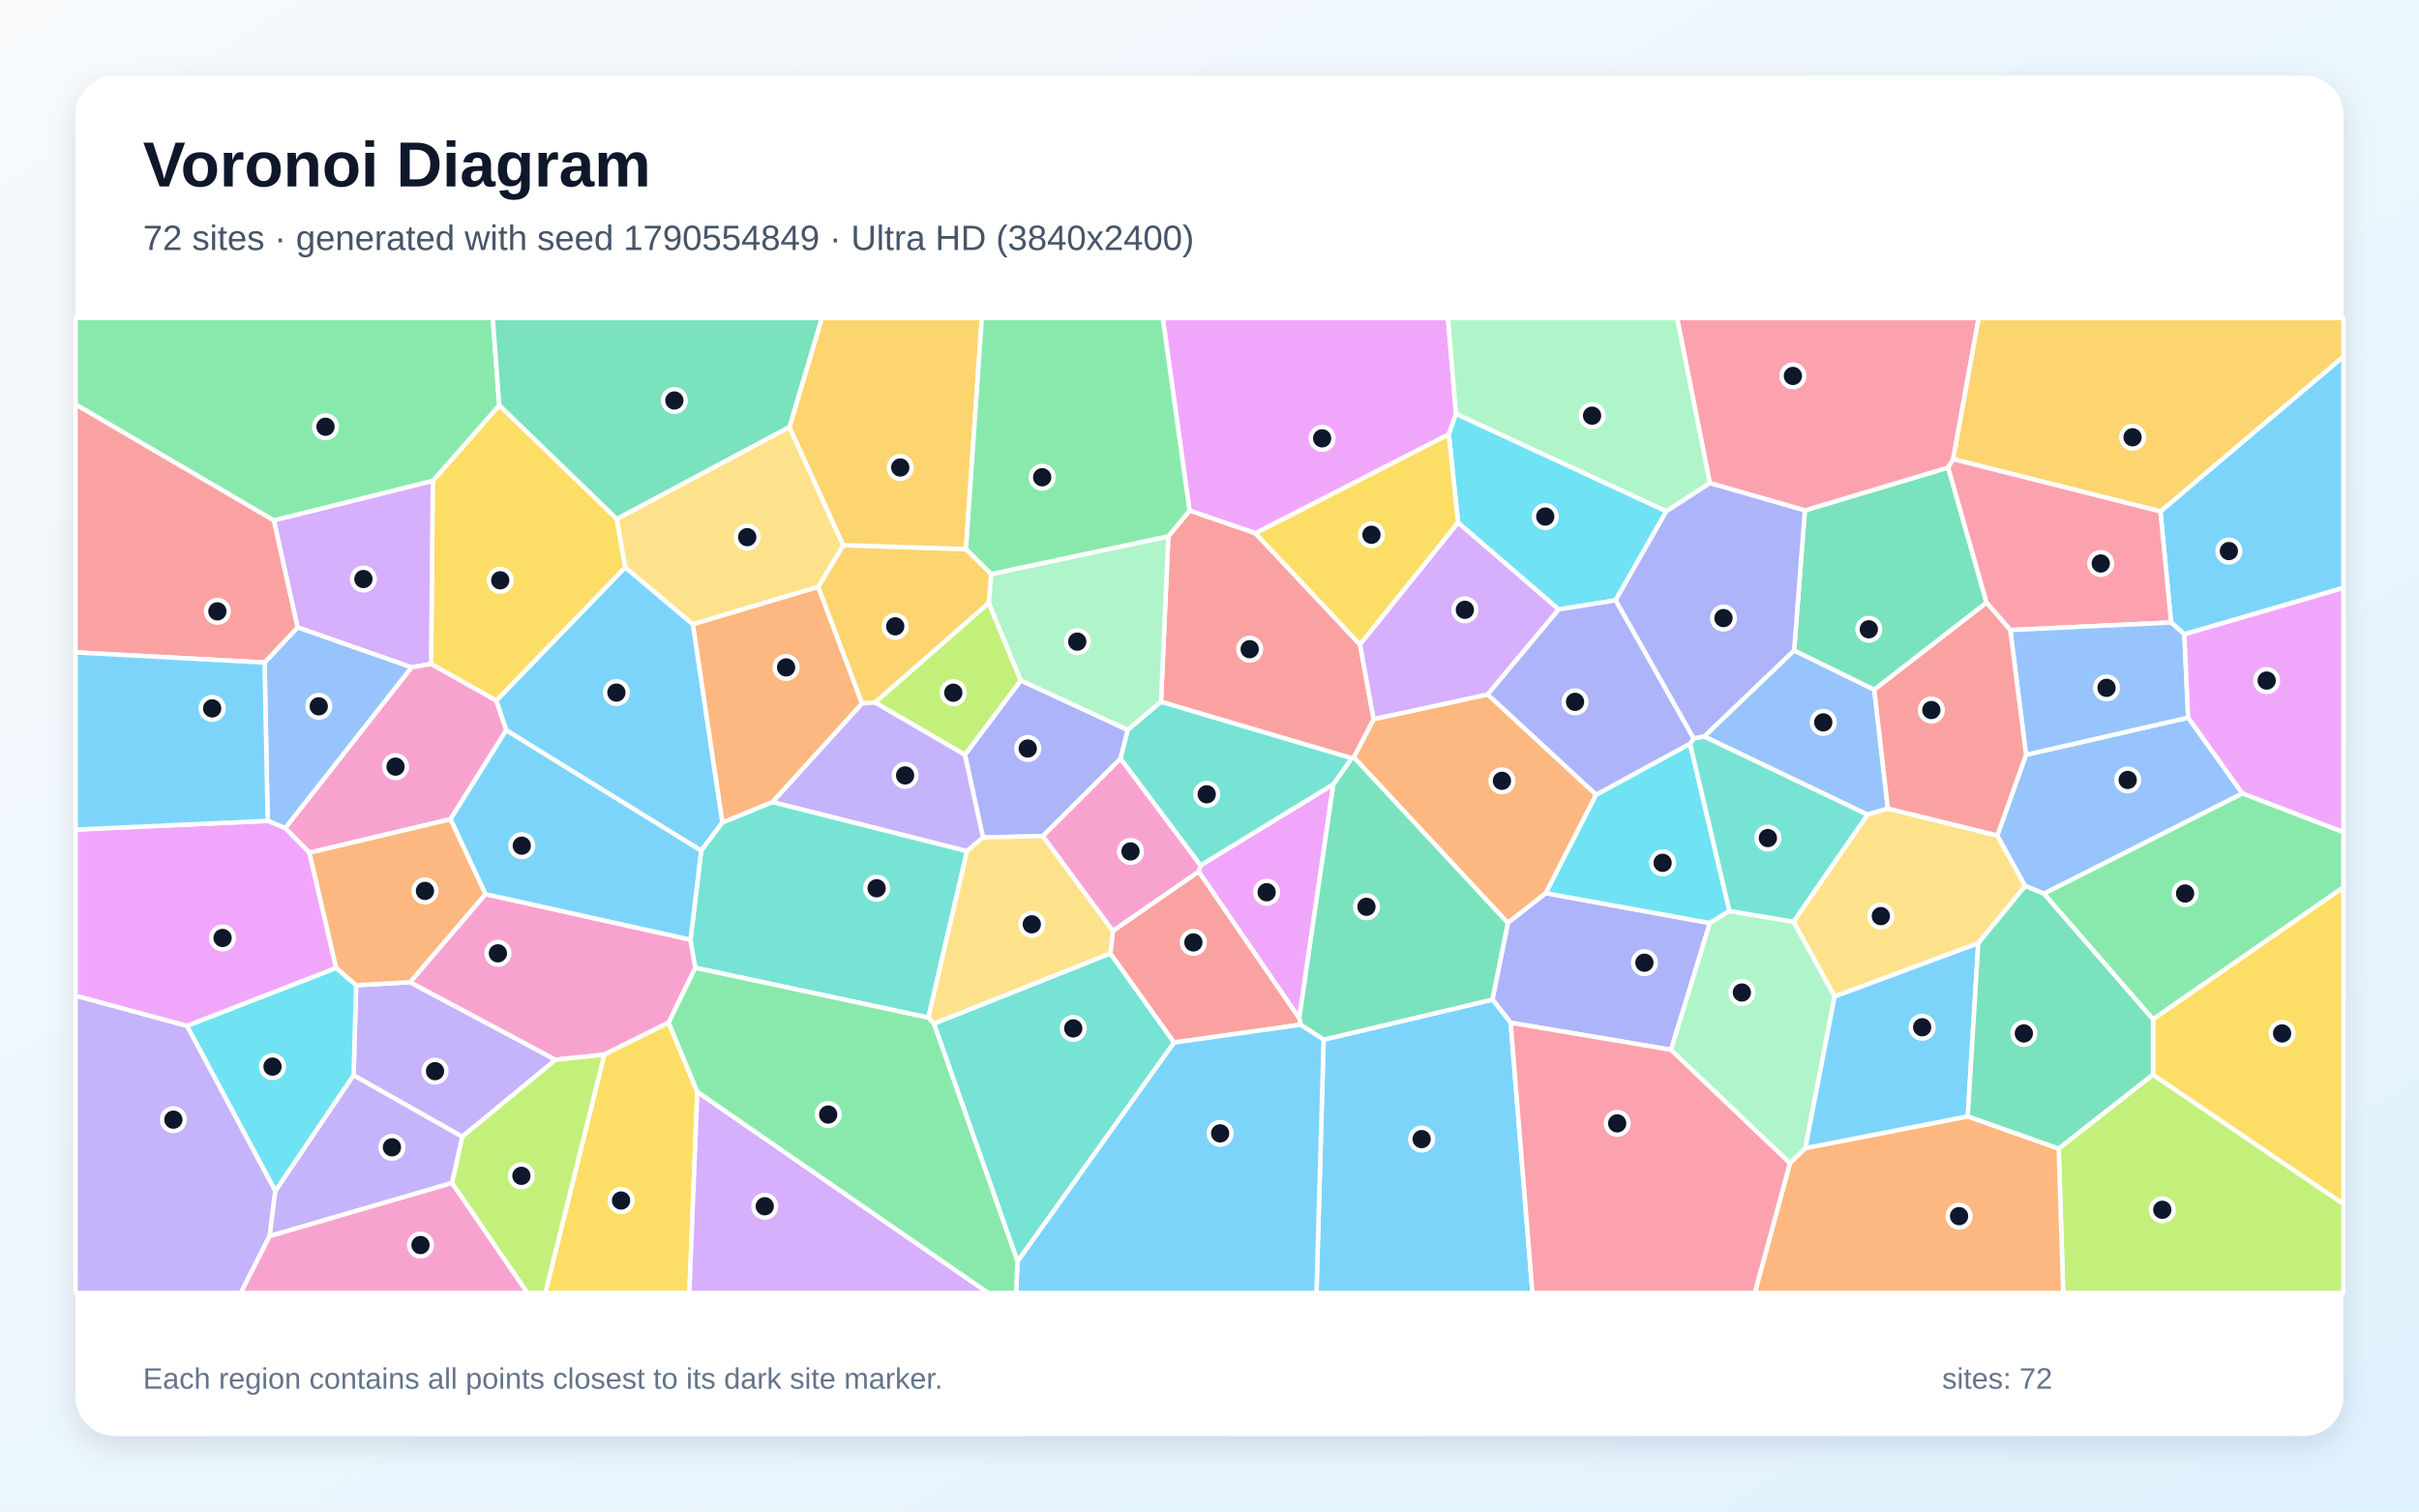
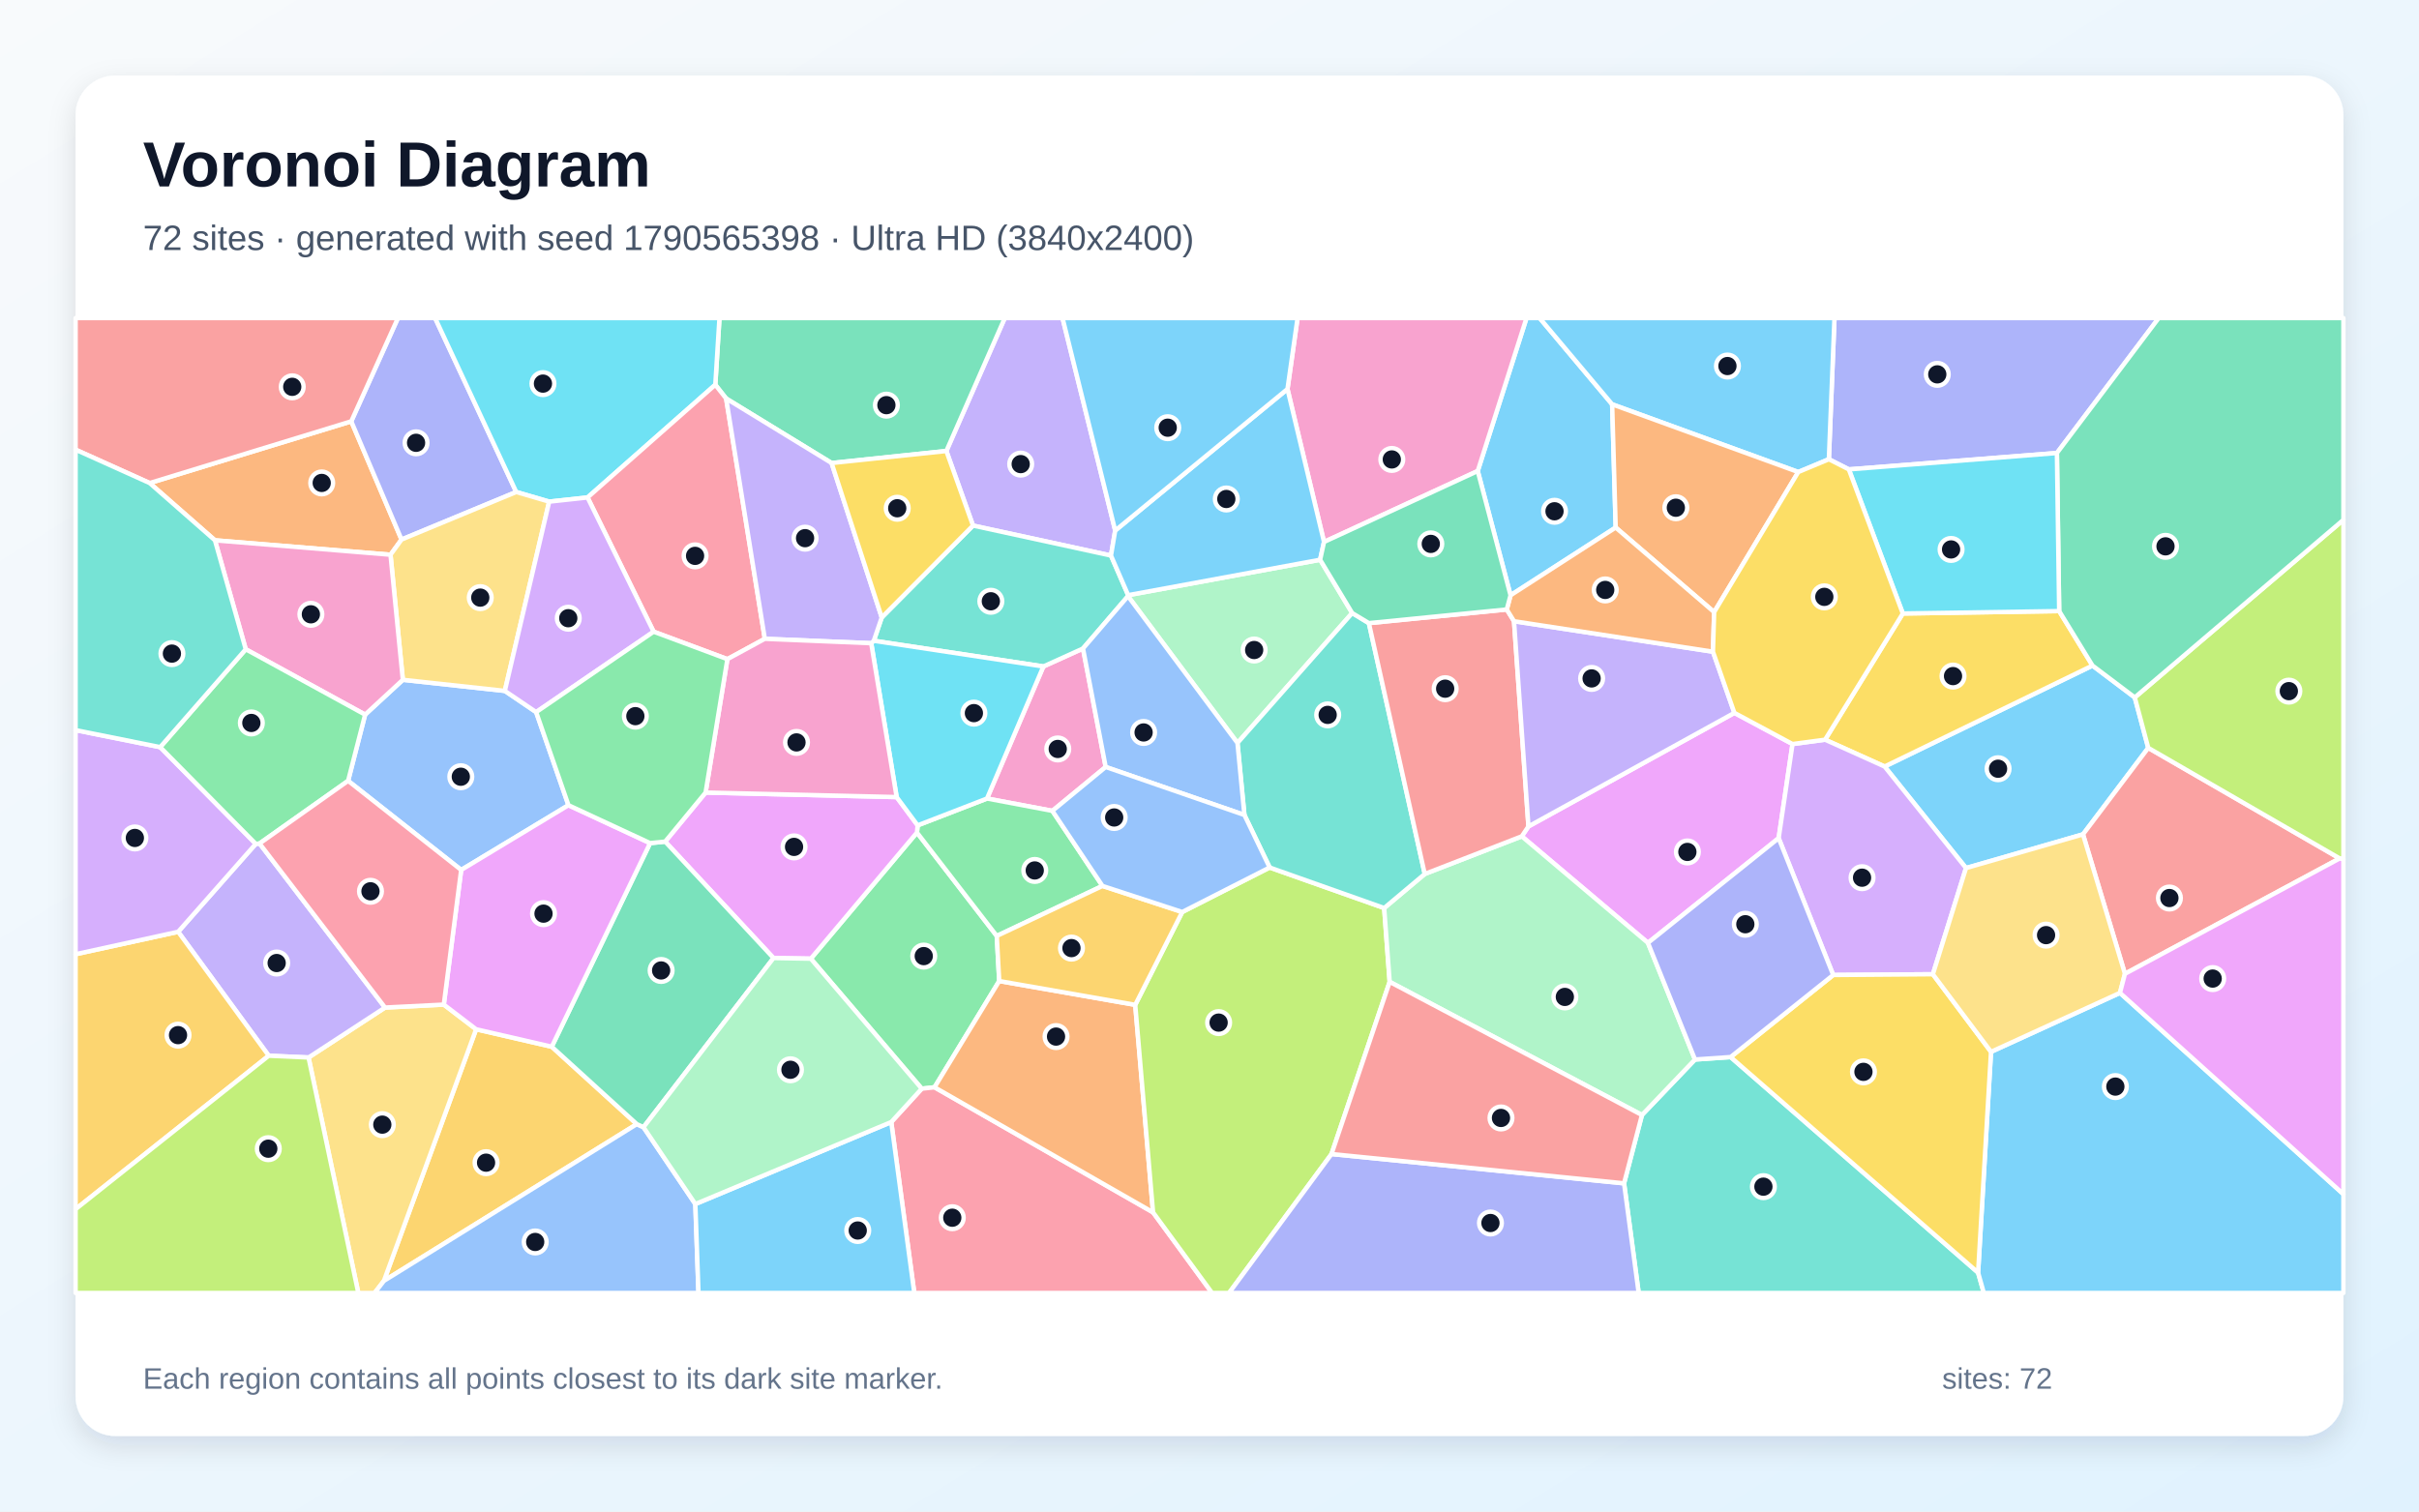
<svg xmlns="http://www.w3.org/2000/svg" width="3840" height="2400" viewBox="0 0 3840 2400" role="img" aria-labelledby="title description">
  <defs>
    <linearGradient id="background" x1="0" y1="0" x2="1" y2="1">
      <stop stop-color="#F8FAFC" />
      <stop offset="1" stop-color="#E0F2FE" />
    </linearGradient>
    <filter id="shadow" x="-5%" y="-5%" width="110%" height="110%">
      <feDropShadow dx="0" dy="15" stdDeviation="22" flood-color="#0F172A" flood-opacity=".12" />
    </filter>
  </defs>
  <rect width="3840" height="2400" fill="url(#background)" />
  <rect x="120" y="120" width="3600" height="2160" rx="63" fill="#FFFFFF" filter="url(#shadow)" />
  <g font-family="Arial, sans-serif">
    <text x="227" y="296" font-size="101" font-weight="700" fill="#0F172A">Voronoi Diagram</text>
-     <text x="227" y="397" font-size="56" fill="#475569">72 sites · generated with seed 1790554849 · Ultra HD (3840x2400)</text>
+     <text x="227" y="397" font-size="56" fill="#475569">72 sites · generated with seed 1790565398 · Ultra HD (3840x2400)</text>
  </g>
  <g stroke="#FFFFFF" stroke-width="7" stroke-linejoin="round">
-     <polygon points="1100.0,991.2 1146.8,1305.9 1113.1,1350.8 803.6,1159.6 787.7,1112.4 992.5,900.7" fill="#38BDF8" fill-opacity="0.65" />
-     <polygon points="733.7,1804.9 561.3,1707.4 565.3,1564.3 650.9,1559.5 882.0,1682.7" fill="#A78BFA" fill-opacity="0.65" />
-     <polygon points="770.6,1419.7 1096.1,1492.0 1103.8,1536.7 1061.4,1623.7 959.3,1674.5 882.0,1682.7 650.9,1559.5" fill="#F472B6" fill-opacity="0.65" />
-     <polygon points="2533.8,1261.8 2453.9,1418.2 2393.6,1465.5 2149.0,1202.4 2180.6,1141.8 2361.7,1102.6" fill="#FB923C" fill-opacity="0.65" />
-     <polygon points="979.1,823.9 992.5,900.7 787.7,1112.4 684.3,1054.3 687.0,763.6 792.6,643.4" fill="#FACC15" fill-opacity="0.65" />
-     <polygon points="792.6,643.4 687.0,763.6 434.7,826.4 120.0,642.2 120.0,505.0 782.2,505.0" fill="#4ADE80" fill-opacity="0.65" />
-     <polygon points="1226.2,1273.4 1535.2,1351.3 1473.7,1615.8 1103.8,1536.7 1096.1,1492.0 1113.1,1350.8 1146.8,1305.9" fill="#2DD4BF" fill-opacity="0.65" />
-     <polygon points="2996.9,1283.9 2964.5,1293.5 2705.2,1169.4 2848.0,1032.7 2975.3,1095.1" fill="#60A5FA" fill-opacity="0.65" />
-     <polygon points="2311.3,657.2 2299.9,689.7 1992.9,846.7 1888.3,810.8 1845.8,505.0 2298.6,505.0" fill="#E879F9" fill-opacity="0.65" />
-     <polygon points="3153.5,956.9 2975.3,1095.1 2848.0,1032.7 2865.1,810.4 3092.6,742.3" fill="#34D399" fill-opacity="0.65" />
-     <polygon points="2145.6,1203.9 1843.0,1114.4 1854.6,851.5 1888.3,810.8 1992.9,846.7 2159.0,1023.4 2180.6,1141.8 2149.0,1202.4" fill="#F87171" fill-opacity="0.65" />
-     <polygon points="2714.3,1465.6 2652.7,1666.9 2398.1,1623.9 2369.1,1587.2 2393.6,1465.5 2453.9,1418.2" fill="#818CF8" fill-opacity="0.65" />
-     <polygon points="1533.4,871.8 1573.6,911.5 1569.7,957.4 1389.2,1115.5 1368.3,1116.9 1298.7,931.9 1338.6,865.6" fill="#FBBF24" fill-opacity="0.65" />
-     <polygon points="3268.0,1823.7 3417.7,1706.2 3720.0,1911.6 3720.0,2053.0 3275.2,2053.0" fill="#A3E635" fill-opacity="0.65" />
-     <polygon points="472.3,996.2 434.7,826.4 687.0,763.6 684.3,1054.3 653.2,1059.6" fill="#C084FC" fill-opacity="0.65" />
-     <polygon points="3100.6,729.1 3092.6,742.3 2865.1,810.4 2714.2,767.1 2662.2,505.0 3141.0,505.0" fill="#FB7185" fill-opacity="0.65" />
-     <polygon points="437.1,1891.3 296.7,1628.8 533.7,1536.8 565.3,1564.3 561.3,1707.4" fill="#22D3EE" fill-opacity="0.65" />
-     <polygon points="2714.2,767.1 2645.1,812.0 2311.3,657.2 2298.6,505.0 2662.2,505.0" fill="#86EFAC" fill-opacity="0.65" />
-     <polygon points="1253.2,677.9 1338.6,865.6 1298.7,931.9 1100.0,991.2 992.5,900.7 979.1,823.9" fill="#FCD34D" fill-opacity="0.65" />
-     <polygon points="2101.2,1650.8 2369.1,1587.2 2398.1,1623.9 2432.7,2053.0 2089.8,2053.0" fill="#38BDF8" fill-opacity="0.65" />
-     <polygon points="3467.5,1007.2 3446.5,988.4 3429.5,812.0 3720.0,566.1 3720.0,933.5" fill="#38BDF8" fill-opacity="0.65" />
-     <polygon points="120.0,1580.9 296.7,1628.8 437.1,1891.3 428.1,1962.5 382.2,2053.0 120.0,2053.0" fill="#A78BFA" fill-opacity="0.65" />
-     <polygon points="715.1,1300.8 491.2,1353.9 452.6,1314.9 653.2,1059.6 684.3,1054.3 787.7,1112.4 803.6,1159.6" fill="#F472B6" fill-opacity="0.65" />
-     <polygon points="2841.5,1846.7 2865.9,1823.0 3123.7,1772.6 3268.0,1823.7 3275.2,2053.0 2785.5,2053.0" fill="#FB923C" fill-opacity="0.65" />
-     <polygon points="959.3,1674.5 1061.4,1623.7 1107.0,1733.7 1094.3,2053.0 865.6,2053.0" fill="#FACC15" fill-opacity="0.65" />
-     <polygon points="3417.7,1618.5 3244.4,1418.9 3559.6,1259.7 3720.0,1321.1 3720.0,1409.0" fill="#4ADE80" fill-opacity="0.65" />
-     <polygon points="1615.3,2003.0 1482.5,1625.3 1762.6,1513.7 1863.9,1655.3" fill="#2DD4BF" fill-opacity="0.65" />
-     <polygon points="452.6,1314.9 424.9,1303.4 420.0,1052.0 472.3,996.2 653.2,1059.6" fill="#60A5FA" fill-opacity="0.65" />
-     <polygon points="1905.7,1374.1 2116.6,1245.2 2062.5,1616.9 1902.7,1383.9" fill="#E879F9" fill-opacity="0.65" />
-     <polygon points="2101.2,1650.8 2064.6,1627.1 2062.5,1616.9 2116.6,1245.2 2145.6,1203.9 2149.0,1202.4 2393.6,1465.5 2369.1,1587.2" fill="#34D399" fill-opacity="0.65" />
-     <polygon points="1863.9,1655.3 1762.6,1513.7 1766.6,1478.0 1902.7,1383.9 2062.5,1616.9 2064.6,1627.1" fill="#F87171" fill-opacity="0.65" />
-     <polygon points="1778.7,1204.7 1655.5,1327.6 1560.4,1329.8 1531.7,1198.5 1620.4,1080.3 1790.4,1159.0" fill="#818CF8" fill-opacity="0.65" />
-     <polygon points="1533.4,871.8 1338.6,865.6 1253.2,677.9 1304.5,505.0 1558.6,505.0" fill="#FBBF24" fill-opacity="0.65" />
-     <polygon points="1389.2,1115.5 1569.7,957.4 1620.4,1080.3 1531.7,1198.5" fill="#A3E635" fill-opacity="0.65" />
-     <polygon points="1107.0,1733.7 1568.8,2053.0 1094.3,2053.0" fill="#C084FC" fill-opacity="0.65" />
-     <polygon points="2398.1,1623.9 2652.7,1666.9 2841.5,1846.7 2785.5,2053.0 2432.7,2053.0" fill="#FB7185" fill-opacity="0.65" />
-     <polygon points="2645.1,812.0 2564.6,953.2 2474.3,967.7 2314.6,829.9 2299.9,689.7 2311.3,657.2" fill="#22D3EE" fill-opacity="0.65" />
-     <polygon points="1854.6,851.5 1843.0,1114.4 1790.4,1159.0 1620.4,1080.3 1569.7,957.4 1573.6,911.5" fill="#86EFAC" fill-opacity="0.65" />
-     <polygon points="3170.6,1326.5 3214.9,1406.8 3140.4,1497.6 2912.3,1582.3 2847.0,1463.6 2964.5,1293.5 2996.9,1283.9" fill="#FCD34D" fill-opacity="0.65" />
-     <polygon points="1615.3,2003.0 1863.9,1655.3 2064.6,1627.1 2101.2,1650.8 2089.8,2053.0 1612.9,2053.0" fill="#38BDF8" fill-opacity="0.65" />
-     <polygon points="1096.1,1492.0 770.6,1419.7 715.1,1300.8 803.6,1159.6 1113.1,1350.8" fill="#38BDF8" fill-opacity="0.65" />
-     <polygon points="1368.3,1116.9 1389.2,1115.5 1531.7,1198.5 1560.4,1329.8 1535.2,1351.3 1226.2,1273.4" fill="#A78BFA" fill-opacity="0.65" />
-     <polygon points="428.1,1962.5 717.5,1878.1 837.5,2053.0 382.2,2053.0" fill="#F472B6" fill-opacity="0.65" />
-     <polygon points="1298.7,931.9 1368.3,1116.9 1226.2,1273.4 1146.8,1305.9 1100.0,991.2" fill="#FB923C" fill-opacity="0.65" />
-     <polygon points="2314.6,829.9 2159.0,1023.4 1992.9,846.7 2299.9,689.7" fill="#FACC15" fill-opacity="0.65" />
-     <polygon points="1888.3,810.8 1854.6,851.5 1573.6,911.5 1533.4,871.8 1558.6,505.0 1845.8,505.0" fill="#4ADE80" fill-opacity="0.65" />
-     <polygon points="2116.6,1245.2 1905.7,1374.1 1778.7,1204.7 1790.4,1159.0 1843.0,1114.4 2145.6,1203.9" fill="#2DD4BF" fill-opacity="0.65" />
-     <polygon points="3559.6,1259.7 3244.4,1418.9 3214.9,1406.8 3170.6,1326.5 3216.2,1198.5 3473.6,1139.4" fill="#60A5FA" fill-opacity="0.65" />
-     <polygon points="533.7,1536.8 296.7,1628.8 120.0,1580.9 120.0,1317.2 424.9,1303.4 452.6,1314.9 491.2,1353.9" fill="#E879F9" fill-opacity="0.65" />
-     <polygon points="1253.2,677.9 979.1,823.9 792.6,643.4 782.2,505.0 1304.5,505.0" fill="#34D399" fill-opacity="0.65" />
-     <polygon points="434.7,826.4 472.3,996.2 420.0,1052.0 120.0,1035.9 120.0,642.2" fill="#F87171" fill-opacity="0.65" />
-     <polygon points="2564.6,953.2 2645.1,812.0 2714.2,767.1 2865.1,810.4 2848.0,1032.7 2705.2,1169.4 2688.5,1172.7" fill="#818CF8" fill-opacity="0.65" />
-     <polygon points="3429.5,812.0 3100.6,729.1 3141.0,505.0 3720.0,505.0 3720.0,566.1" fill="#FBBF24" fill-opacity="0.65" />
-     <polygon points="717.5,1878.1 733.7,1804.9 882.0,1682.7 959.3,1674.5 865.6,2053.0 837.5,2053.0" fill="#A3E635" fill-opacity="0.65" />
-     <polygon points="2314.6,829.9 2474.3,967.7 2361.7,1102.6 2180.6,1141.8 2159.0,1023.4" fill="#C084FC" fill-opacity="0.65" />
-     <polygon points="3429.5,812.0 3446.5,988.4 3191.2,1000.4 3153.5,956.9 3092.6,742.3 3100.6,729.1" fill="#FB7185" fill-opacity="0.65" />
-     <polygon points="2682.9,1180.7 2745.4,1446.5 2714.3,1465.6 2453.9,1418.2 2533.8,1261.8" fill="#22D3EE" fill-opacity="0.65" />
-     <polygon points="2745.4,1446.5 2847.0,1463.6 2912.3,1582.3 2865.9,1823.0 2841.5,1846.7 2652.7,1666.9 2714.3,1465.6" fill="#86EFAC" fill-opacity="0.65" />
-     <polygon points="1560.4,1329.8 1655.5,1327.6 1766.6,1478.0 1762.6,1513.7 1482.5,1625.3 1473.7,1615.8 1535.2,1351.3" fill="#FCD34D" fill-opacity="0.65" />
-     <polygon points="3123.7,1772.6 2865.9,1823.0 2912.3,1582.3 3140.4,1497.6" fill="#38BDF8" fill-opacity="0.65" />
-     <polygon points="420.0,1052.0 424.9,1303.4 120.0,1317.2 120.0,1035.9" fill="#38BDF8" fill-opacity="0.65" />
-     <polygon points="717.5,1878.1 428.1,1962.5 437.1,1891.3 561.3,1707.4 733.7,1804.9" fill="#A78BFA" fill-opacity="0.65" />
-     <polygon points="1905.7,1374.1 1902.7,1383.9 1766.6,1478.0 1655.5,1327.6 1778.7,1204.7" fill="#F472B6" fill-opacity="0.65" />
-     <polygon points="770.6,1419.7 650.9,1559.5 565.3,1564.3 533.7,1536.8 491.2,1353.9 715.1,1300.8" fill="#FB923C" fill-opacity="0.65" />
-     <polygon points="3417.7,1706.2 3417.7,1618.5 3720.0,1409.0 3720.0,1911.6" fill="#FACC15" fill-opacity="0.65" />
-     <polygon points="1107.0,1733.7 1061.4,1623.7 1103.8,1536.7 1473.7,1615.8 1482.5,1625.3 1615.3,2003.0 1612.9,2053.0 1568.8,2053.0" fill="#4ADE80" fill-opacity="0.65" />
-     <polygon points="2847.0,1463.6 2745.4,1446.5 2682.9,1180.7 2688.5,1172.7 2705.2,1169.4 2964.5,1293.5" fill="#2DD4BF" fill-opacity="0.65" />
-     <polygon points="3473.6,1139.4 3216.2,1198.5 3191.2,1000.4 3446.5,988.4 3467.5,1007.2" fill="#60A5FA" fill-opacity="0.65" />
-     <polygon points="3559.6,1259.7 3473.6,1139.4 3467.5,1007.2 3720.0,933.5 3720.0,1321.1" fill="#E879F9" fill-opacity="0.65" />
-     <polygon points="3123.7,1772.6 3140.4,1497.6 3214.9,1406.8 3244.4,1418.9 3417.7,1618.5 3417.7,1706.2 3268.0,1823.7" fill="#34D399" fill-opacity="0.65" />
-     <polygon points="3191.2,1000.4 3216.2,1198.5 3170.6,1326.5 2996.9,1283.9 2975.3,1095.1 3153.5,956.9" fill="#F87171" fill-opacity="0.65" />
-     <polygon points="2474.3,967.7 2564.6,953.2 2688.5,1172.7 2682.9,1180.7 2533.8,1261.8 2361.7,1102.6" fill="#818CF8" fill-opacity="0.65" />
+     <polygon points="3388.8,1107.4 3410.2,1187.5 3306.6,1324.8 3120.9,1378.3 2991.7,1217.1 3321.7,1056.8" fill="#38BDF8" fill-opacity="0.65" />
+     <polygon points="1770.3,842.4 1763.6,882.1 1544.6,834.5 1502.3,716.1 1595.0,505.0 1686.7,505.0" fill="#A78BFA" fill-opacity="0.65" />
+     <polygon points="1656.3,1058.2 1719.2,1029.7 1755.2,1217.8 1670.6,1287.5 1566.8,1267.9" fill="#F472B6" fill-opacity="0.65" />
+     <polygon points="237.6,767.0 557.6,669.0 637.4,856.7 619.9,880.8 341.2,857.9" fill="#FB923C" fill-opacity="0.65" />
+     <polygon points="2897.2,1174.5 3020.6,974.1 3268.8,970.3 3321.7,1056.8 2991.7,1217.1" fill="#FACC15" fill-opacity="0.65" />
+     <polygon points="1287.1,1522.2 1455.6,1321.9 1582.3,1486.1 1586.2,1557.7 1483.5,1726.4 1463.2,1728.6" fill="#4ADE80" fill-opacity="0.65" />
+     <polygon points="2578.1,1878.9 2606.5,1770.4 2690.7,1682.3 2747.2,1678.4 3140.1,2020.7 3149.2,2053.0 2601.3,2053.0" fill="#2DD4BF" fill-opacity="0.65" />
+     <polygon points="552.6,1239.8 579.6,1134.7 639.5,1079.4 801.4,1097.0 851.1,1130.7 902.4,1278.5 732.1,1381.3" fill="#60A5FA" fill-opacity="0.65" />
+     <polygon points="2845.5,1181.4 2823.5,1330.8 2616.0,1497.1 2415.7,1327.9 2426.3,1312.2 2753.2,1131.9" fill="#E879F9" fill-opacity="0.65" />
+     <polygon points="1320.1,735.2 1152.7,632.8 1135.5,610.9 1142.1,505.0 1595.0,505.0 1502.3,716.1" fill="#34D399" fill-opacity="0.65" />
+     <polygon points="3373.2,1546.2 3306.6,1324.8 3410.2,1187.5 3714.1,1363.0" fill="#F87171" fill-opacity="0.65" />
+     <polygon points="819.5,781.2 637.4,856.7 557.6,669.0 631.7,505.0 690.7,505.0" fill="#818CF8" fill-opacity="0.65" />
+     <polygon points="875.9,1662.0 1010.9,1784.9 609.4,2033.8 755.8,1634.3" fill="#FBBF24" fill-opacity="0.65" />
+     <polygon points="3714.1,1363.0 3410.2,1187.5 3388.8,1107.4 3720.0,825.4 3720.0,1364.6" fill="#A3E635" fill-opacity="0.65" />
+     <polygon points="3068.3,1546.9 2910.1,1548.1 2823.5,1330.8 2845.5,1181.4 2897.2,1174.5 2991.7,1217.1 3120.9,1378.3" fill="#C084FC" fill-opacity="0.65" />
+     <polygon points="1414.8,1781.6 1463.2,1728.6 1483.5,1726.4 1830.4,1925.0 1924.1,2053.0 1451.4,2053.0" fill="#FB7185" fill-opacity="0.65" />
+     <polygon points="1135.5,610.9 932.7,789.9 871.8,796.5 819.5,781.2 690.7,505.0 1142.1,505.0" fill="#22D3EE" fill-opacity="0.65" />
+     <polygon points="2095.6,888.8 2146.5,973.4 1964.4,1179.7 1790.6,946.6 1790.9,945.0" fill="#86EFAC" fill-opacity="0.65" />
+     <polygon points="489.8,1679.1 611.2,1599.8 704.5,1595.1 755.8,1634.3 609.4,2033.8 594.6,2053.0 568.8,2053.0" fill="#FCD34D" fill-opacity="0.65" />
+     <polygon points="3140.1,2020.7 3160.6,1670.1 3365.3,1576.5 3720.0,1896.1 3720.0,2053.0 3149.2,2053.0" fill="#38BDF8" fill-opacity="0.65" />
+     <polygon points="2564.8,837.6 2397.9,945.2 2345.8,747.9 2423.2,505.0 2444.1,505.0 2559.2,642.0" fill="#38BDF8" fill-opacity="0.65" />
+     <polygon points="611.2,1599.8 489.8,1679.1 426.6,1676.3 282.8,1479.5 406.0,1339.9 412.0,1339.3" fill="#A78BFA" fill-opacity="0.65" />
+     <polygon points="2345.8,747.9 2101.8,860.5 2043.8,617.7 2059.8,505.0 2423.2,505.0" fill="#F472B6" fill-opacity="0.65" />
+     <polygon points="1802.1,1595.5 1830.4,1925.0 1483.5,1726.4 1586.2,1557.7" fill="#FB923C" fill-opacity="0.65" />
+     <polygon points="3160.6,1670.1 3140.1,2020.7 2747.2,1678.4 2910.1,1548.1 3068.3,1546.9" fill="#FACC15" fill-opacity="0.65" />
+     <polygon points="1750.1,1406.7 1582.3,1486.1 1455.6,1321.9 1456.7,1310.5 1566.8,1267.9 1670.6,1287.5" fill="#4ADE80" fill-opacity="0.65" />
+     <polygon points="1790.9,945.0 1790.6,946.6 1719.2,1029.7 1656.3,1058.2 1387.1,1017.4 1399.7,980.4 1544.6,834.5 1763.6,882.1" fill="#2DD4BF" fill-opacity="0.65" />
+     <polygon points="609.4,2033.8 1010.9,1784.9 1021.5,1789.8 1103.8,1911.8 1108.8,2053.0 594.6,2053.0" fill="#60A5FA" fill-opacity="0.65" />
+     <polygon points="1227.9,1521.2 1055.9,1336.3 1120.1,1258.4 1423.4,1265.6 1456.7,1310.5 1455.6,1321.9 1287.1,1522.2" fill="#E879F9" fill-opacity="0.65" />
+     <polygon points="1021.5,1789.8 1010.9,1784.9 875.9,1662.0 1032.0,1338.7 1055.9,1336.3 1227.9,1521.2" fill="#34D399" fill-opacity="0.65" />
+     <polygon points="557.6,669.0 237.6,767.0 120.0,714.0 120.0,505.0 631.7,505.0" fill="#F87171" fill-opacity="0.65" />
+     <polygon points="3265.2,719.3 2934.9,745.3 2903.2,729.2 2912.1,505.0 3426.8,505.0" fill="#818CF8" fill-opacity="0.65" />
+     <polygon points="120.0,1919.9 120.0,1515.1 282.8,1479.5 426.6,1676.3" fill="#FBBF24" fill-opacity="0.65" />
+     <polygon points="1830.4,1925.0 1802.1,1595.5 1876.7,1448.1 2015.5,1377.4 2197.3,1441.8 2206.0,1559.0 2113.7,1832.4 1951.0,2053.0 1924.1,2053.0" fill="#A3E635" fill-opacity="0.65" />
+     <polygon points="254.3,1186.3 406.0,1339.9 282.8,1479.5 120.0,1515.1 120.0,1159.3" fill="#C084FC" fill-opacity="0.65" />
+     <polygon points="1214.1,1014.3 1154.7,1046.6 1037.6,1003.0 932.7,789.9 1135.5,610.9 1152.7,632.8" fill="#FB7185" fill-opacity="0.65" />
+     <polygon points="1456.7,1310.5 1423.4,1265.6 1383.0,1021.3 1387.1,1017.4 1656.3,1058.2 1566.8,1267.9" fill="#22D3EE" fill-opacity="0.65" />
+     <polygon points="2206.0,1559.0 2197.3,1441.8 2261.7,1387.7 2415.7,1327.9 2616.0,1497.1 2690.7,1682.3 2606.5,1770.4" fill="#86EFAC" fill-opacity="0.65" />
+     <polygon points="801.4,1097.0 639.5,1079.4 619.9,880.8 637.4,856.7 819.5,781.2 871.8,796.5" fill="#FCD34D" fill-opacity="0.65" />
+     <polygon points="2903.2,729.2 2854.6,749.5 2559.2,642.0 2444.1,505.0 2912.1,505.0" fill="#38BDF8" fill-opacity="0.65" />
+     <polygon points="1103.8,1911.8 1414.8,1781.6 1451.4,2053.0 1108.8,2053.0" fill="#38BDF8" fill-opacity="0.65" />
+     <polygon points="1399.7,980.4 1387.1,1017.4 1383.0,1021.3 1214.1,1014.3 1152.7,632.8 1320.1,735.2" fill="#A78BFA" fill-opacity="0.65" />
+     <polygon points="639.5,1079.4 579.6,1134.7 390.1,1030.9 341.2,857.9 619.9,880.8" fill="#F472B6" fill-opacity="0.65" />
+     <polygon points="2721.1,971.9 2564.8,837.6 2559.2,642.0 2854.6,749.5" fill="#FB923C" fill-opacity="0.65" />
+     <polygon points="1399.7,980.4 1320.1,735.2 1502.3,716.1 1544.6,834.5" fill="#FACC15" fill-opacity="0.65" />
+     <polygon points="412.0,1339.3 406.0,1339.9 254.3,1186.3 390.1,1030.9 579.6,1134.7 552.6,1239.8" fill="#4ADE80" fill-opacity="0.65" />
+     <polygon points="2173.0,989.4 2261.7,1387.7 2197.3,1441.8 2015.5,1377.4 1975.4,1294.0 1964.4,1179.7 2146.5,973.4" fill="#2DD4BF" fill-opacity="0.65" />
+     <polygon points="1790.6,946.6 1964.4,1179.7 1975.4,1294.0 1755.2,1217.8 1719.2,1029.7" fill="#60A5FA" fill-opacity="0.65" />
+     <polygon points="1032.0,1338.7 875.9,1662.0 755.8,1634.3 704.5,1595.1 732.1,1381.3 902.4,1278.5" fill="#E879F9" fill-opacity="0.65" />
+     <polygon points="3388.8,1107.4 3321.7,1056.8 3268.8,970.3 3265.2,719.3 3426.8,505.0 3720.0,505.0 3720.0,825.4" fill="#34D399" fill-opacity="0.65" />
+     <polygon points="2391.9,967.7 2403.4,986.4 2426.3,1312.2 2415.7,1327.9 2261.7,1387.7 2173.0,989.4" fill="#F87171" fill-opacity="0.65" />
+     <polygon points="2113.7,1832.4 2578.1,1878.9 2601.3,2053.0 1951.0,2053.0" fill="#818CF8" fill-opacity="0.65" />
+     <polygon points="1876.7,1448.1 1802.1,1595.5 1586.2,1557.7 1582.3,1486.1 1750.1,1406.7" fill="#FBBF24" fill-opacity="0.65" />
+     <polygon points="120.0,1919.9 426.6,1676.3 489.8,1679.1 568.8,2053.0 120.0,2053.0" fill="#A3E635" fill-opacity="0.65" />
+     <polygon points="1037.6,1003.0 851.1,1130.7 801.4,1097.0 871.8,796.5 932.7,789.9" fill="#C084FC" fill-opacity="0.65" />
+     <polygon points="704.5,1595.1 611.2,1599.8 412.0,1339.3 552.6,1239.8 732.1,1381.3" fill="#FB7185" fill-opacity="0.65" />
+     <polygon points="2934.9,745.3 3265.2,719.3 3268.8,970.3 3020.6,974.1" fill="#22D3EE" fill-opacity="0.65" />
+     <polygon points="1103.8,1911.8 1021.5,1789.8 1227.9,1521.2 1287.1,1522.2 1463.2,1728.6 1414.8,1781.6" fill="#86EFAC" fill-opacity="0.65" />
+     <polygon points="3365.3,1576.5 3160.6,1670.1 3068.3,1546.9 3120.9,1378.3 3306.6,1324.8 3373.2,1546.2" fill="#FCD34D" fill-opacity="0.65" />
+     <polygon points="2043.8,617.7 2101.8,860.5 2095.6,888.8 1790.9,945.0 1763.6,882.1 1770.3,842.4" fill="#38BDF8" fill-opacity="0.65" />
+     <polygon points="2043.8,617.7 1770.3,842.4 1686.7,505.0 2059.8,505.0" fill="#38BDF8" fill-opacity="0.65" />
+     <polygon points="2753.2,1131.9 2426.3,1312.2 2403.4,986.4 2719.2,1034.8" fill="#A78BFA" fill-opacity="0.65" />
+     <polygon points="1383.0,1021.3 1423.4,1265.6 1120.1,1258.4 1154.7,1046.6 1214.1,1014.3" fill="#F472B6" fill-opacity="0.65" />
+     <polygon points="2719.2,1034.8 2403.4,986.4 2391.9,967.7 2397.9,945.2 2564.8,837.6 2721.1,971.9" fill="#FB923C" fill-opacity="0.65" />
+     <polygon points="2845.5,1181.4 2753.2,1131.9 2719.2,1034.8 2721.1,971.9 2854.6,749.5 2903.2,729.2 2934.9,745.3 3020.6,974.1 2897.2,1174.5" fill="#FACC15" fill-opacity="0.65" />
+     <polygon points="1037.6,1003.0 1154.7,1046.6 1120.1,1258.4 1055.9,1336.3 1032.0,1338.7 902.4,1278.5 851.1,1130.7" fill="#4ADE80" fill-opacity="0.65" />
+     <polygon points="390.1,1030.9 254.3,1186.3 120.0,1159.3 120.0,714.0 237.6,767.0 341.2,857.9" fill="#2DD4BF" fill-opacity="0.65" />
+     <polygon points="1975.4,1294.0 2015.5,1377.4 1876.7,1448.1 1750.1,1406.7 1670.6,1287.5 1755.2,1217.8" fill="#60A5FA" fill-opacity="0.65" />
+     <polygon points="3365.3,1576.5 3373.2,1546.2 3714.1,1363.0 3720.0,1364.6 3720.0,1896.1" fill="#E879F9" fill-opacity="0.65" />
+     <polygon points="2101.8,860.5 2345.8,747.9 2397.9,945.2 2391.9,967.7 2173.0,989.4 2146.5,973.4 2095.6,888.8" fill="#34D399" fill-opacity="0.65" />
+     <polygon points="2113.7,1832.4 2206.0,1559.0 2606.5,1770.4 2578.1,1878.9" fill="#F87171" fill-opacity="0.65" />
+     <polygon points="2910.1,1548.1 2747.2,1678.4 2690.7,1682.3 2616.0,1497.1 2823.5,1330.8" fill="#818CF8" fill-opacity="0.65" />
  </g>
  <g>
-     <circle cx="978.5" cy="1099.7" r="18" fill="#0F172A" stroke="#FFFFFF" stroke-width="7" />
-     <circle cx="690.6" cy="1700.8" r="18" fill="#0F172A" stroke="#FFFFFF" stroke-width="7" />
-     <circle cx="790.4" cy="1513.7" r="18" fill="#0F172A" stroke="#FFFFFF" stroke-width="7" />
-     <circle cx="2384.2" cy="1239.8" r="18" fill="#0F172A" stroke="#FFFFFF" stroke-width="7" />
-     <circle cx="794.1" cy="921.4" r="18" fill="#0F172A" stroke="#FFFFFF" stroke-width="7" />
-     <circle cx="516.7" cy="677.6" r="18" fill="#0F172A" stroke="#FFFFFF" stroke-width="7" />
-     <circle cx="1391.6" cy="1410.4" r="18" fill="#0F172A" stroke="#FFFFFF" stroke-width="7" />
-     <circle cx="2894.3" cy="1147.0" r="18" fill="#0F172A" stroke="#FFFFFF" stroke-width="7" />
-     <circle cx="2098.8" cy="696.0" r="18" fill="#0F172A" stroke="#FFFFFF" stroke-width="7" />
-     <circle cx="2966.6" cy="999.2" r="18" fill="#0F172A" stroke="#FFFFFF" stroke-width="7" />
-     <circle cx="1983.8" cy="1030.8" r="18" fill="#0F172A" stroke="#FFFFFF" stroke-width="7" />
-     <circle cx="2610.4" cy="1528.6" r="18" fill="#0F172A" stroke="#FFFFFF" stroke-width="7" />
-     <circle cx="1421.1" cy="994.5" r="18" fill="#0F172A" stroke="#FFFFFF" stroke-width="7" />
-     <circle cx="3432.5" cy="1920.9" r="18" fill="#0F172A" stroke="#FFFFFF" stroke-width="7" />
-     <circle cx="576.9" cy="919.4" r="18" fill="#0F172A" stroke="#FFFFFF" stroke-width="7" />
-     <circle cx="2846.1" cy="596.9" r="18" fill="#0F172A" stroke="#FFFFFF" stroke-width="7" />
-     <circle cx="432.6" cy="1693.6" r="18" fill="#0F172A" stroke="#FFFFFF" stroke-width="7" />
-     <circle cx="2527.3" cy="660.0" r="18" fill="#0F172A" stroke="#FFFFFF" stroke-width="7" />
-     <circle cx="1186.2" cy="852.9" r="18" fill="#0F172A" stroke="#FFFFFF" stroke-width="7" />
-     <circle cx="2256.8" cy="1808.7" r="18" fill="#0F172A" stroke="#FFFFFF" stroke-width="7" />
-     <circle cx="3538.2" cy="875.0" r="18" fill="#0F172A" stroke="#FFFFFF" stroke-width="7" />
-     <circle cx="275.2" cy="1777.8" r="18" fill="#0F172A" stroke="#FFFFFF" stroke-width="7" />
-     <circle cx="627.9" cy="1217.3" r="18" fill="#0F172A" stroke="#FFFFFF" stroke-width="7" />
-     <circle cx="3109.9" cy="1931.0" r="18" fill="#0F172A" stroke="#FFFFFF" stroke-width="7" />
-     <circle cx="985.9" cy="1906.2" r="18" fill="#0F172A" stroke="#FFFFFF" stroke-width="7" />
-     <circle cx="3468.7" cy="1418.7" r="18" fill="#0F172A" stroke="#FFFFFF" stroke-width="7" />
-     <circle cx="1703.7" cy="1632.9" r="18" fill="#0F172A" stroke="#FFFFFF" stroke-width="7" />
-     <circle cx="506.0" cy="1121.5" r="18" fill="#0F172A" stroke="#FFFFFF" stroke-width="7" />
-     <circle cx="2010.7" cy="1416.7" r="18" fill="#0F172A" stroke="#FFFFFF" stroke-width="7" />
-     <circle cx="2169.2" cy="1439.8" r="18" fill="#0F172A" stroke="#FFFFFF" stroke-width="7" />
-     <circle cx="1894.4" cy="1496.4" r="18" fill="#0F172A" stroke="#FFFFFF" stroke-width="7" />
-     <circle cx="1631.5" cy="1188.5" r="18" fill="#0F172A" stroke="#FFFFFF" stroke-width="7" />
-     <circle cx="1429.1" cy="742.3" r="18" fill="#0F172A" stroke="#FFFFFF" stroke-width="7" />
-     <circle cx="1513.3" cy="1099.9" r="18" fill="#0F172A" stroke="#FFFFFF" stroke-width="7" />
-     <circle cx="1214.0" cy="1915.3" r="18" fill="#0F172A" stroke="#FFFFFF" stroke-width="7" />
-     <circle cx="2567.2" cy="1783.7" r="18" fill="#0F172A" stroke="#FFFFFF" stroke-width="7" />
-     <circle cx="2453.0" cy="820.2" r="18" fill="#0F172A" stroke="#FFFFFF" stroke-width="7" />
-     <circle cx="1710.1" cy="1018.8" r="18" fill="#0F172A" stroke="#FFFFFF" stroke-width="7" />
-     <circle cx="2985.7" cy="1454.6" r="18" fill="#0F172A" stroke="#FFFFFF" stroke-width="7" />
-     <circle cx="1936.9" cy="1799.6" r="18" fill="#0F172A" stroke="#FFFFFF" stroke-width="7" />
-     <circle cx="828.3" cy="1342.8" r="18" fill="#0F172A" stroke="#FFFFFF" stroke-width="7" />
-     <circle cx="1436.8" cy="1231.2" r="18" fill="#0F172A" stroke="#FFFFFF" stroke-width="7" />
-     <circle cx="667.5" cy="1976.9" r="18" fill="#0F172A" stroke="#FFFFFF" stroke-width="7" />
-     <circle cx="1247.9" cy="1059.7" r="18" fill="#0F172A" stroke="#FFFFFF" stroke-width="7" />
-     <circle cx="2177.1" cy="849.1" r="18" fill="#0F172A" stroke="#FFFFFF" stroke-width="7" />
-     <circle cx="1654.4" cy="757.8" r="18" fill="#0F172A" stroke="#FFFFFF" stroke-width="7" />
-     <circle cx="1915.6" cy="1261.2" r="18" fill="#0F172A" stroke="#FFFFFF" stroke-width="7" />
-     <circle cx="3377.6" cy="1238.4" r="18" fill="#0F172A" stroke="#FFFFFF" stroke-width="7" />
-     <circle cx="353.3" cy="1489.3" r="18" fill="#0F172A" stroke="#FFFFFF" stroke-width="7" />
-     <circle cx="1070.5" cy="635.9" r="18" fill="#0F172A" stroke="#FFFFFF" stroke-width="7" />
-     <circle cx="345.1" cy="970.7" r="18" fill="#0F172A" stroke="#FFFFFF" stroke-width="7" />
-     <circle cx="2735.9" cy="981.4" r="18" fill="#0F172A" stroke="#FFFFFF" stroke-width="7" />
-     <circle cx="3385.3" cy="694.3" r="18" fill="#0F172A" stroke="#FFFFFF" stroke-width="7" />
-     <circle cx="827.7" cy="1867.0" r="18" fill="#0F172A" stroke="#FFFFFF" stroke-width="7" />
-     <circle cx="2325.4" cy="968.3" r="18" fill="#0F172A" stroke="#FFFFFF" stroke-width="7" />
-     <circle cx="3334.8" cy="894.7" r="18" fill="#0F172A" stroke="#FFFFFF" stroke-width="7" />
-     <circle cx="2639.3" cy="1370.0" r="18" fill="#0F172A" stroke="#FFFFFF" stroke-width="7" />
-     <circle cx="2765.1" cy="1575.9" r="18" fill="#0F172A" stroke="#FFFFFF" stroke-width="7" />
-     <circle cx="1637.9" cy="1467.6" r="18" fill="#0F172A" stroke="#FFFFFF" stroke-width="7" />
-     <circle cx="3051.3" cy="1631.1" r="18" fill="#0F172A" stroke="#FFFFFF" stroke-width="7" />
-     <circle cx="336.8" cy="1124.8" r="18" fill="#0F172A" stroke="#FFFFFF" stroke-width="7" />
-     <circle cx="622.2" cy="1821.7" r="18" fill="#0F172A" stroke="#FFFFFF" stroke-width="7" />
-     <circle cx="1794.6" cy="1351.9" r="18" fill="#0F172A" stroke="#FFFFFF" stroke-width="7" />
-     <circle cx="674.6" cy="1414.6" r="18" fill="#0F172A" stroke="#FFFFFF" stroke-width="7" />
-     <circle cx="3622.7" cy="1640.9" r="18" fill="#0F172A" stroke="#FFFFFF" stroke-width="7" />
-     <circle cx="1314.7" cy="1769.7" r="18" fill="#0F172A" stroke="#FFFFFF" stroke-width="7" />
-     <circle cx="2806.4" cy="1330.7" r="18" fill="#0F172A" stroke="#FFFFFF" stroke-width="7" />
-     <circle cx="3344.0" cy="1092.2" r="18" fill="#0F172A" stroke="#FFFFFF" stroke-width="7" />
-     <circle cx="3598.2" cy="1080.6" r="18" fill="#0F172A" stroke="#FFFFFF" stroke-width="7" />
-     <circle cx="3212.7" cy="1640.9" r="18" fill="#0F172A" stroke="#FFFFFF" stroke-width="7" />
-     <circle cx="3065.9" cy="1127.4" r="18" fill="#0F172A" stroke="#FFFFFF" stroke-width="7" />
-     <circle cx="2500.3" cy="1114.4" r="18" fill="#0F172A" stroke="#FFFFFF" stroke-width="7" />
+     <circle cx="3171.8" cy="1220.6" r="18" fill="#0F172A" stroke="#FFFFFF" stroke-width="7" />
+     <circle cx="1620.3" cy="736.9" r="18" fill="#0F172A" stroke="#FFFFFF" stroke-width="7" />
+     <circle cx="1679.1" cy="1189.2" r="18" fill="#0F172A" stroke="#FFFFFF" stroke-width="7" />
+     <circle cx="510.7" cy="766.8" r="18" fill="#0F172A" stroke="#FFFFFF" stroke-width="7" />
+     <circle cx="3100.3" cy="1073.5" r="18" fill="#0F172A" stroke="#FFFFFF" stroke-width="7" />
+     <circle cx="1466.4" cy="1518.1" r="18" fill="#0F172A" stroke="#FFFFFF" stroke-width="7" />
+     <circle cx="2799.3" cy="1884.2" r="18" fill="#0F172A" stroke="#FFFFFF" stroke-width="7" />
+     <circle cx="731.5" cy="1233.3" r="18" fill="#0F172A" stroke="#FFFFFF" stroke-width="7" />
+     <circle cx="2678.6" cy="1352.7" r="18" fill="#0F172A" stroke="#FFFFFF" stroke-width="7" />
+     <circle cx="1407.1" cy="643.3" r="18" fill="#0F172A" stroke="#FFFFFF" stroke-width="7" />
+     <circle cx="3443.8" cy="1425.9" r="18" fill="#0F172A" stroke="#FFFFFF" stroke-width="7" />
+     <circle cx="660.5" cy="703.1" r="18" fill="#0F172A" stroke="#FFFFFF" stroke-width="7" />
+     <circle cx="771.6" cy="1846.1" r="18" fill="#0F172A" stroke="#FFFFFF" stroke-width="7" />
+     <circle cx="3633.4" cy="1097.4" r="18" fill="#0F172A" stroke="#FFFFFF" stroke-width="7" />
+     <circle cx="2955.9" cy="1393.6" r="18" fill="#0F172A" stroke="#FFFFFF" stroke-width="7" />
+     <circle cx="1511.7" cy="1933.5" r="18" fill="#0F172A" stroke="#FFFFFF" stroke-width="7" />
+     <circle cx="861.9" cy="609.1" r="18" fill="#0F172A" stroke="#FFFFFF" stroke-width="7" />
+     <circle cx="1990.9" cy="1032.1" r="18" fill="#0F172A" stroke="#FFFFFF" stroke-width="7" />
+     <circle cx="606.9" cy="1785.7" r="18" fill="#0F172A" stroke="#FFFFFF" stroke-width="7" />
+     <circle cx="3358.0" cy="1725.3" r="18" fill="#0F172A" stroke="#FFFFFF" stroke-width="7" />
+     <circle cx="2467.7" cy="811.8" r="18" fill="#0F172A" stroke="#FFFFFF" stroke-width="7" />
+     <circle cx="439.2" cy="1529.1" r="18" fill="#0F172A" stroke="#FFFFFF" stroke-width="7" />
+     <circle cx="2209.4" cy="729.5" r="18" fill="#0F172A" stroke="#FFFFFF" stroke-width="7" />
+     <circle cx="1676.4" cy="1645.9" r="18" fill="#0F172A" stroke="#FFFFFF" stroke-width="7" />
+     <circle cx="2958.1" cy="1701.9" r="18" fill="#0F172A" stroke="#FFFFFF" stroke-width="7" />
+     <circle cx="1642.6" cy="1382.1" r="18" fill="#0F172A" stroke="#FFFFFF" stroke-width="7" />
+     <circle cx="1572.9" cy="954.7" r="18" fill="#0F172A" stroke="#FFFFFF" stroke-width="7" />
+     <circle cx="849.6" cy="1972.0" r="18" fill="#0F172A" stroke="#FFFFFF" stroke-width="7" />
+     <circle cx="1260.5" cy="1344.7" r="18" fill="#0F172A" stroke="#FFFFFF" stroke-width="7" />
+     <circle cx="1049.5" cy="1540.9" r="18" fill="#0F172A" stroke="#FFFFFF" stroke-width="7" />
+     <circle cx="463.9" cy="614.2" r="18" fill="#0F172A" stroke="#FFFFFF" stroke-width="7" />
+     <circle cx="3075.3" cy="594.4" r="18" fill="#0F172A" stroke="#FFFFFF" stroke-width="7" />
+     <circle cx="282.6" cy="1643.6" r="18" fill="#0F172A" stroke="#FFFFFF" stroke-width="7" />
+     <circle cx="1934.5" cy="1623.7" r="18" fill="#0F172A" stroke="#FFFFFF" stroke-width="7" />
+     <circle cx="214.1" cy="1330.5" r="18" fill="#0F172A" stroke="#FFFFFF" stroke-width="7" />
+     <circle cx="1103.4" cy="882.6" r="18" fill="#0F172A" stroke="#FFFFFF" stroke-width="7" />
+     <circle cx="1546.0" cy="1132.3" r="18" fill="#0F172A" stroke="#FFFFFF" stroke-width="7" />
+     <circle cx="2484.1" cy="1582.9" r="18" fill="#0F172A" stroke="#FFFFFF" stroke-width="7" />
+     <circle cx="762.4" cy="948.9" r="18" fill="#0F172A" stroke="#FFFFFF" stroke-width="7" />
+     <circle cx="2742.2" cy="581.2" r="18" fill="#0F172A" stroke="#FFFFFF" stroke-width="7" />
+     <circle cx="1361.6" cy="1953.8" r="18" fill="#0F172A" stroke="#FFFFFF" stroke-width="7" />
+     <circle cx="1278.0" cy="854.5" r="18" fill="#0F172A" stroke="#FFFFFF" stroke-width="7" />
+     <circle cx="493.5" cy="975.4" r="18" fill="#0F172A" stroke="#FFFFFF" stroke-width="7" />
+     <circle cx="2660.3" cy="806.2" r="18" fill="#0F172A" stroke="#FFFFFF" stroke-width="7" />
+     <circle cx="1424.3" cy="807.0" r="18" fill="#0F172A" stroke="#FFFFFF" stroke-width="7" />
+     <circle cx="399.0" cy="1147.9" r="18" fill="#0F172A" stroke="#FFFFFF" stroke-width="7" />
+     <circle cx="2107.6" cy="1135.1" r="18" fill="#0F172A" stroke="#FFFFFF" stroke-width="7" />
+     <circle cx="1815.4" cy="1163.0" r="18" fill="#0F172A" stroke="#FFFFFF" stroke-width="7" />
+     <circle cx="862.8" cy="1450.7" r="18" fill="#0F172A" stroke="#FFFFFF" stroke-width="7" />
+     <circle cx="3437.6" cy="867.5" r="18" fill="#0F172A" stroke="#FFFFFF" stroke-width="7" />
+     <circle cx="2294.1" cy="1093.5" r="18" fill="#0F172A" stroke="#FFFFFF" stroke-width="7" />
+     <circle cx="2366.0" cy="1941.9" r="18" fill="#0F172A" stroke="#FFFFFF" stroke-width="7" />
+     <circle cx="1700.9" cy="1505.4" r="18" fill="#0F172A" stroke="#FFFFFF" stroke-width="7" />
+     <circle cx="425.9" cy="1823.9" r="18" fill="#0F172A" stroke="#FFFFFF" stroke-width="7" />
+     <circle cx="902.1" cy="981.6" r="18" fill="#0F172A" stroke="#FFFFFF" stroke-width="7" />
+     <circle cx="588.1" cy="1415.2" r="18" fill="#0F172A" stroke="#FFFFFF" stroke-width="7" />
+     <circle cx="3097.2" cy="872.4" r="18" fill="#0F172A" stroke="#FFFFFF" stroke-width="7" />
+     <circle cx="1254.8" cy="1698.6" r="18" fill="#0F172A" stroke="#FFFFFF" stroke-width="7" />
+     <circle cx="3248.0" cy="1484.8" r="18" fill="#0F172A" stroke="#FFFFFF" stroke-width="7" />
+     <circle cx="1946.7" cy="792.3" r="18" fill="#0F172A" stroke="#FFFFFF" stroke-width="7" />
+     <circle cx="1853.7" cy="679.1" r="18" fill="#0F172A" stroke="#FFFFFF" stroke-width="7" />
+     <circle cx="2526.6" cy="1077.2" r="18" fill="#0F172A" stroke="#FFFFFF" stroke-width="7" />
+     <circle cx="1264.4" cy="1178.8" r="18" fill="#0F172A" stroke="#FFFFFF" stroke-width="7" />
+     <circle cx="2548.2" cy="936.7" r="18" fill="#0F172A" stroke="#FFFFFF" stroke-width="7" />
+     <circle cx="2896.0" cy="947.7" r="18" fill="#0F172A" stroke="#FFFFFF" stroke-width="7" />
+     <circle cx="1008.6" cy="1137.1" r="18" fill="#0F172A" stroke="#FFFFFF" stroke-width="7" />
+     <circle cx="272.9" cy="1037.8" r="18" fill="#0F172A" stroke="#FFFFFF" stroke-width="7" />
+     <circle cx="1768.7" cy="1298.0" r="18" fill="#0F172A" stroke="#FFFFFF" stroke-width="7" />
+     <circle cx="3512.5" cy="1553.8" r="18" fill="#0F172A" stroke="#FFFFFF" stroke-width="7" />
+     <circle cx="2271.3" cy="863.6" r="18" fill="#0F172A" stroke="#FFFFFF" stroke-width="7" />
+     <circle cx="2382.7" cy="1775.1" r="18" fill="#0F172A" stroke="#FFFFFF" stroke-width="7" />
+     <circle cx="2770.6" cy="1467.5" r="18" fill="#0F172A" stroke="#FFFFFF" stroke-width="7" />
  </g>
  <g font-family="Arial, sans-serif" font-size="47" fill="#64748B">
    <text x="227" y="2205">Each region contains all points closest to its dark site marker.</text>
    <text x="3083" y="2205">sites: 72</text>
  </g>
</svg>
